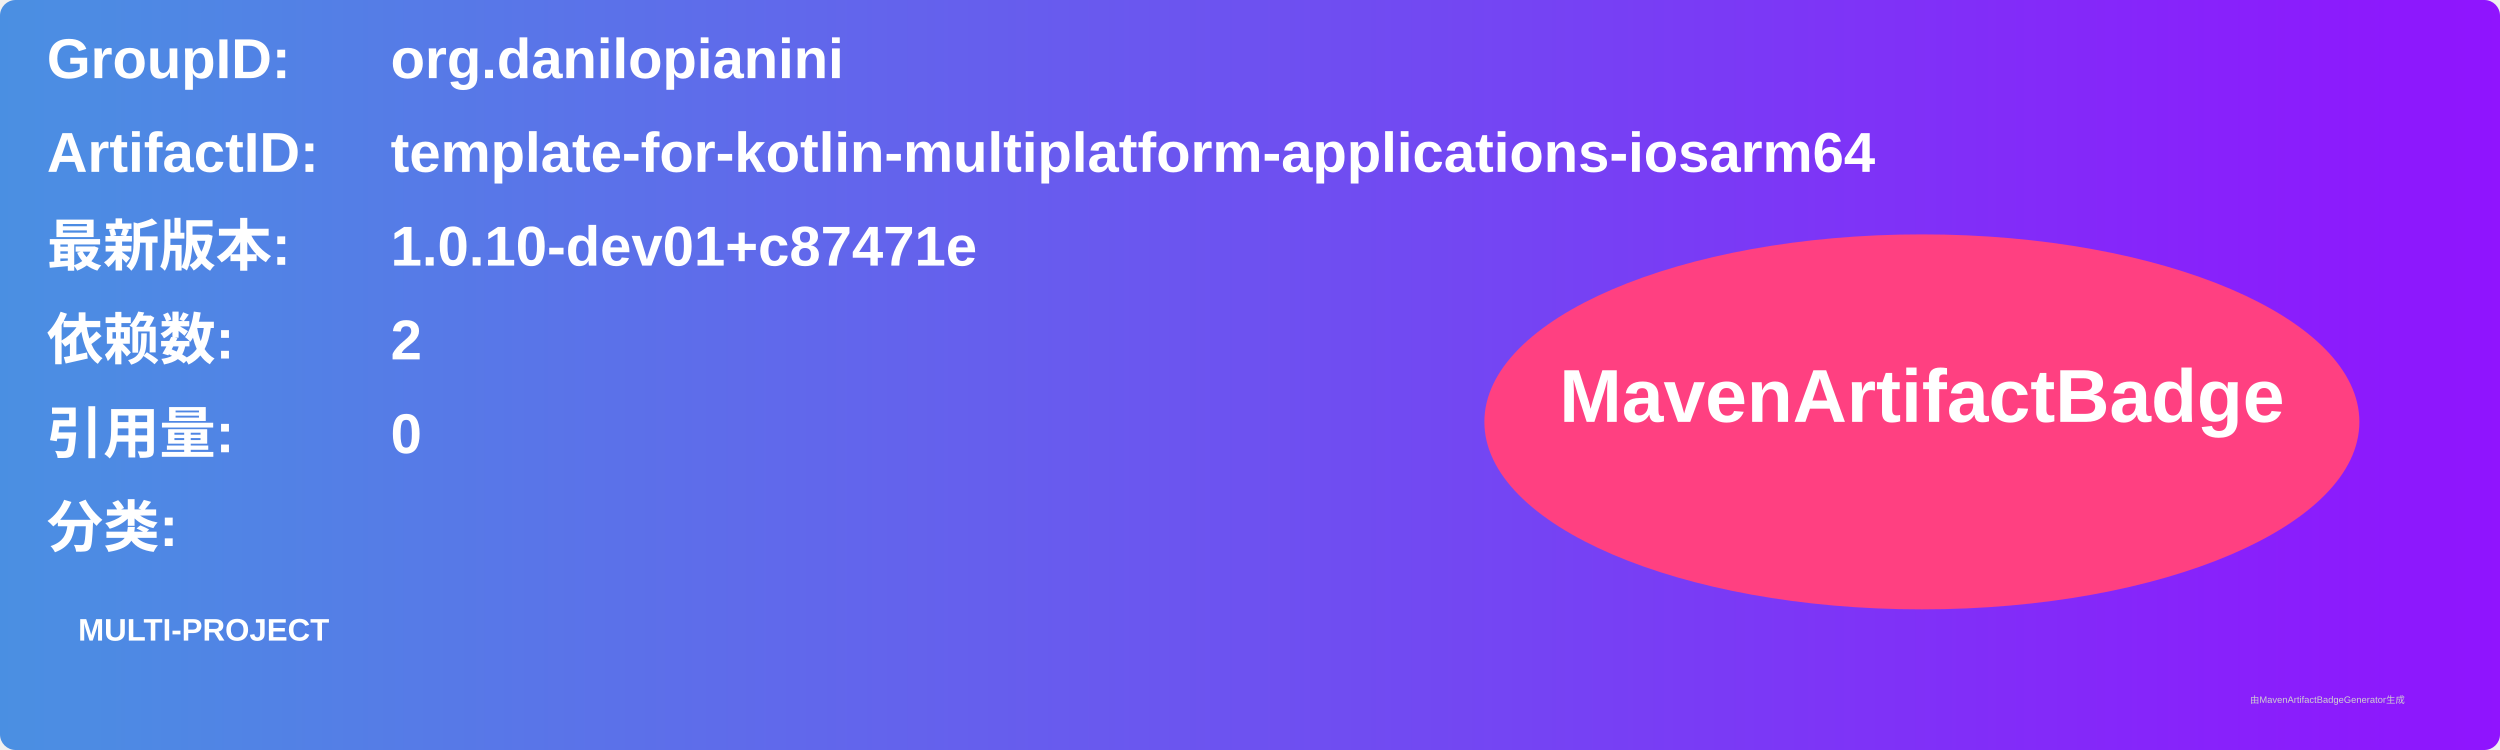
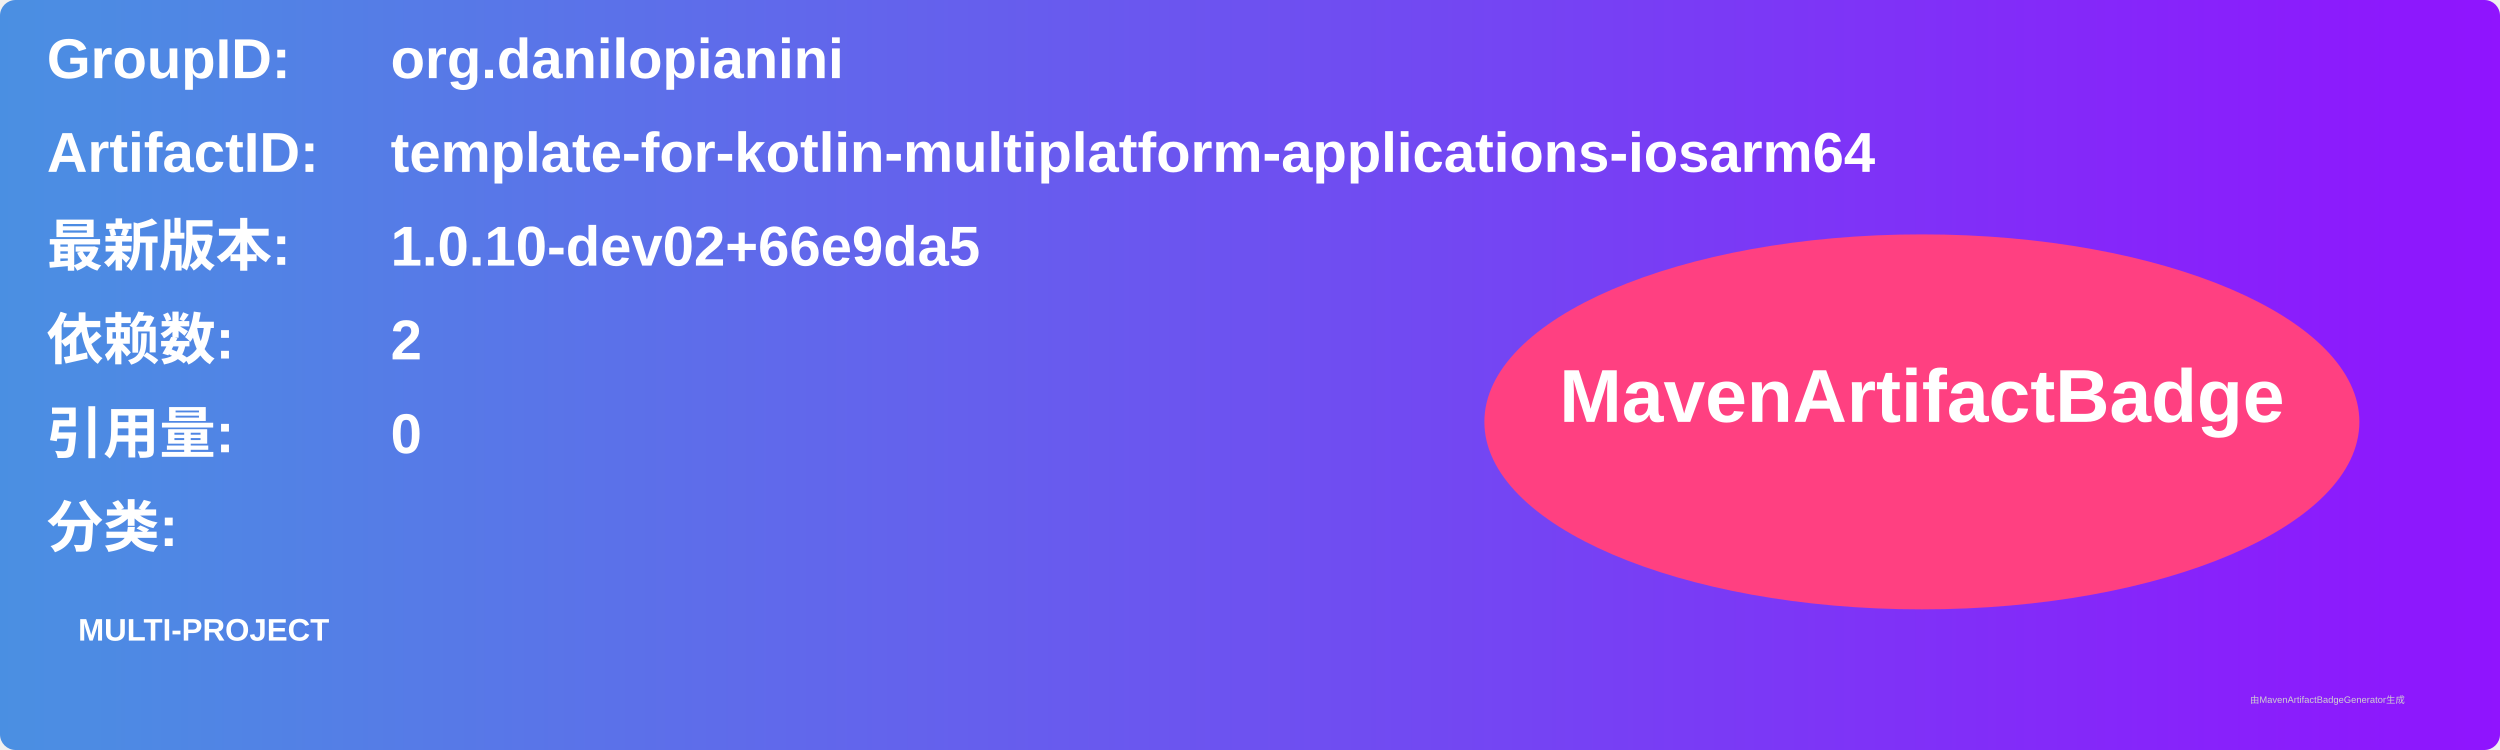
<svg xmlns="http://www.w3.org/2000/svg" width="800" height="240" viewBox="0 0 800 240">
  <linearGradient id="grad" x1="0%" y1="0%" x2="100%" y2="0%">
    <stop offset="0%" stop-color="#4a90e2" />
    <stop offset="100%" stop-color="#9013fe" />
  </linearGradient>
  <rect width="100%" height="100%" rx="5" ry="5" fill="url(#grad)" />
  <g transform="translate(15, 15)">
    <text x="0" y="10" font-family="Arial" font-size="18" fill="white" font-weight="bold" width="260">GroupID:</text>
    <text x="110" y="10" font-family="Arial" font-size="18" fill="white" font-weight="bold" width="460">org.danilopianini</text>
    <text x="0" y="40" font-family="Arial" font-size="18" fill="white" font-weight="bold" width="260">ArtifactID:</text>
    <text x="110" y="40" font-family="Arial" font-size="18" fill="white" font-weight="bold" width="460">template-for-kotlin-multiplatform-applications-iosarm64</text>
    <text x="0" y="70" font-family="Arial" font-size="18" fill="white" font-weight="bold">最新版本:</text>
    <text x="110" y="70" font-family="Arial" font-size="18" fill="white" font-weight="bold">
-       <tspan font-weight="bold">1.0.10-dev01+c87471e</tspan>
+       <tspan font-weight="bold">1.0.10-dev02+66e9da5</tspan>
    </text>
    <text x="0" y="100" font-family="Arial" font-size="18" fill="white" font-weight="bold">依赖数: </text>
    <text x="110" y="100" font-family="Arial" font-size="18" fill="white">
      <tspan font-weight="bold">2</tspan>
    </text>
    <text x="0" y="130" font-family="Arial" font-size="18" fill="white" font-weight="bold">引用量: </text>
    <text x="110" y="130" font-family="Arial" font-size="18" fill="white">
      <tspan font-weight="bold">0</tspan>
    </text>
    <text x="0" y="160" font-family="Arial" font-size="18" fill="white" font-weight="bold">分类:</text>
    <text x="10" y="190" font-family="Arial" font-size="10" fill="white">
      <tspan font-weight="bold">MULTI-PROJECT</tspan>
    </text>
    <ellipse cx="600" cy="120" rx="140" ry="60" fill="#ff4081" />
    <text x="600" y="120" text-anchor="middle" font-family="Arial" font-size="24" fill="white" font-weight="bold">MavenArtifactBadge</text>
  </g>
  <text x="720" y="225" font-family="Arial" font-size="3" fill="#d0d0d0">由MavenArtifactBadgeGenerator生成</text>
</svg>
